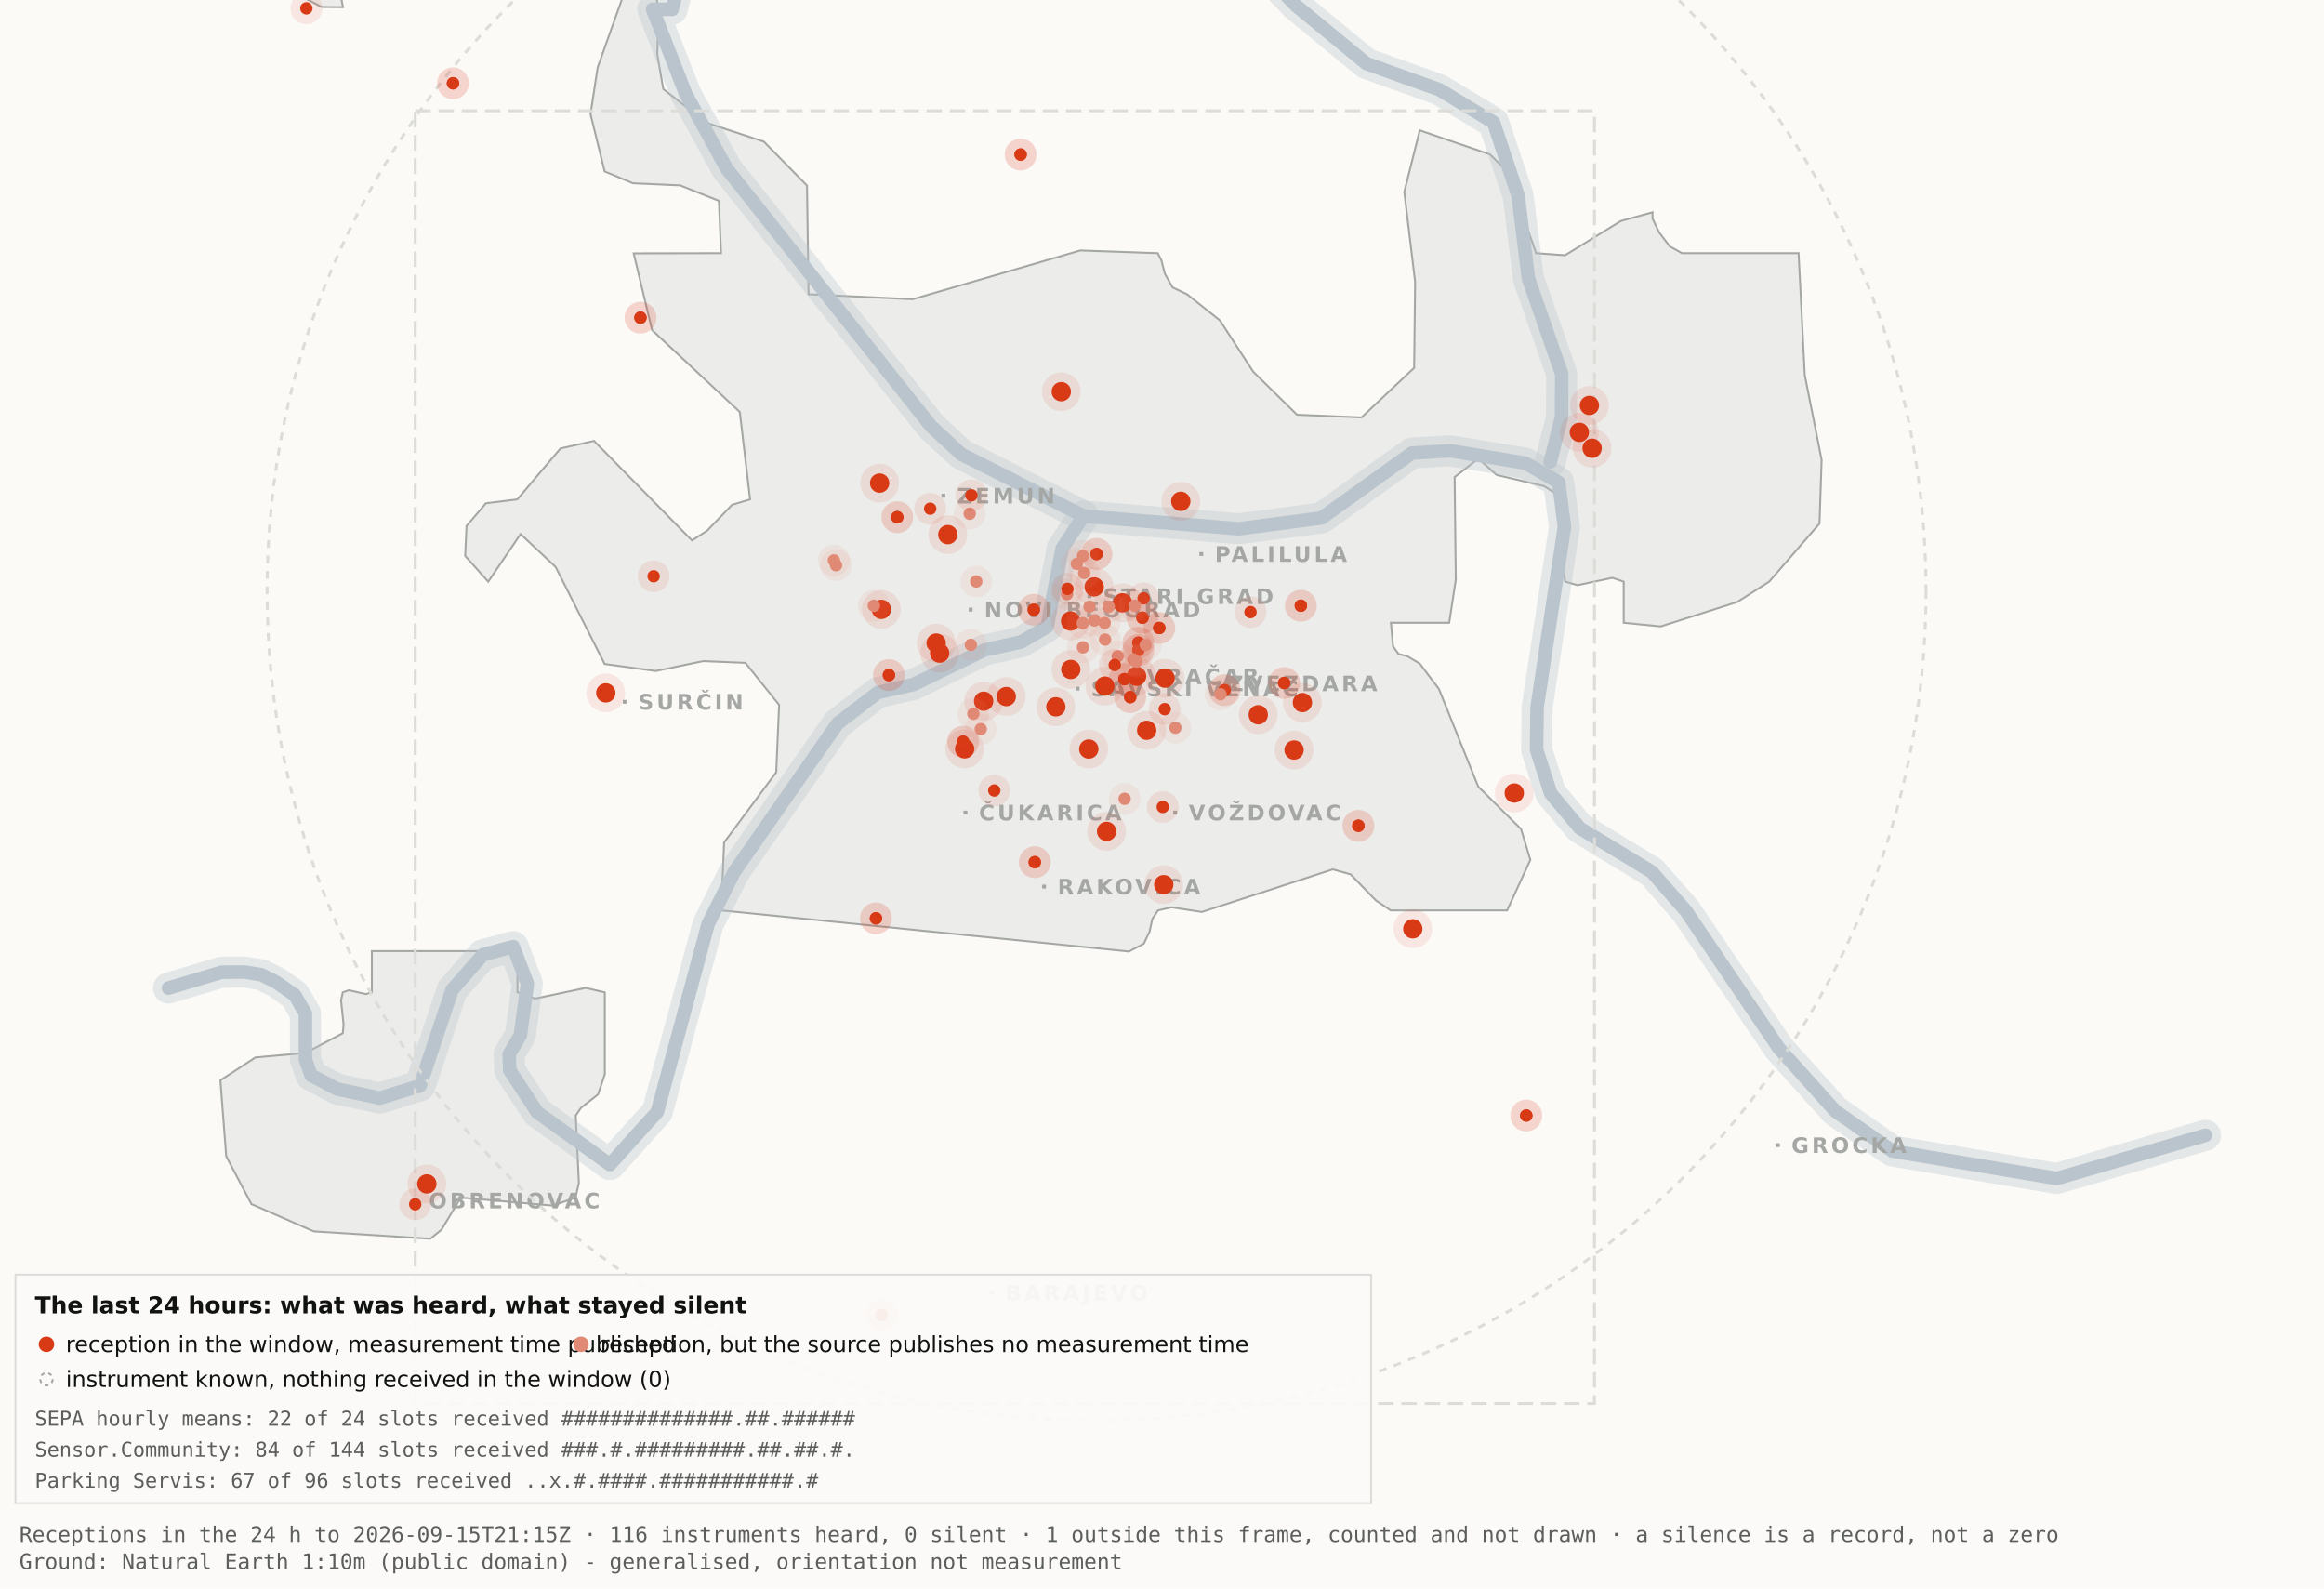
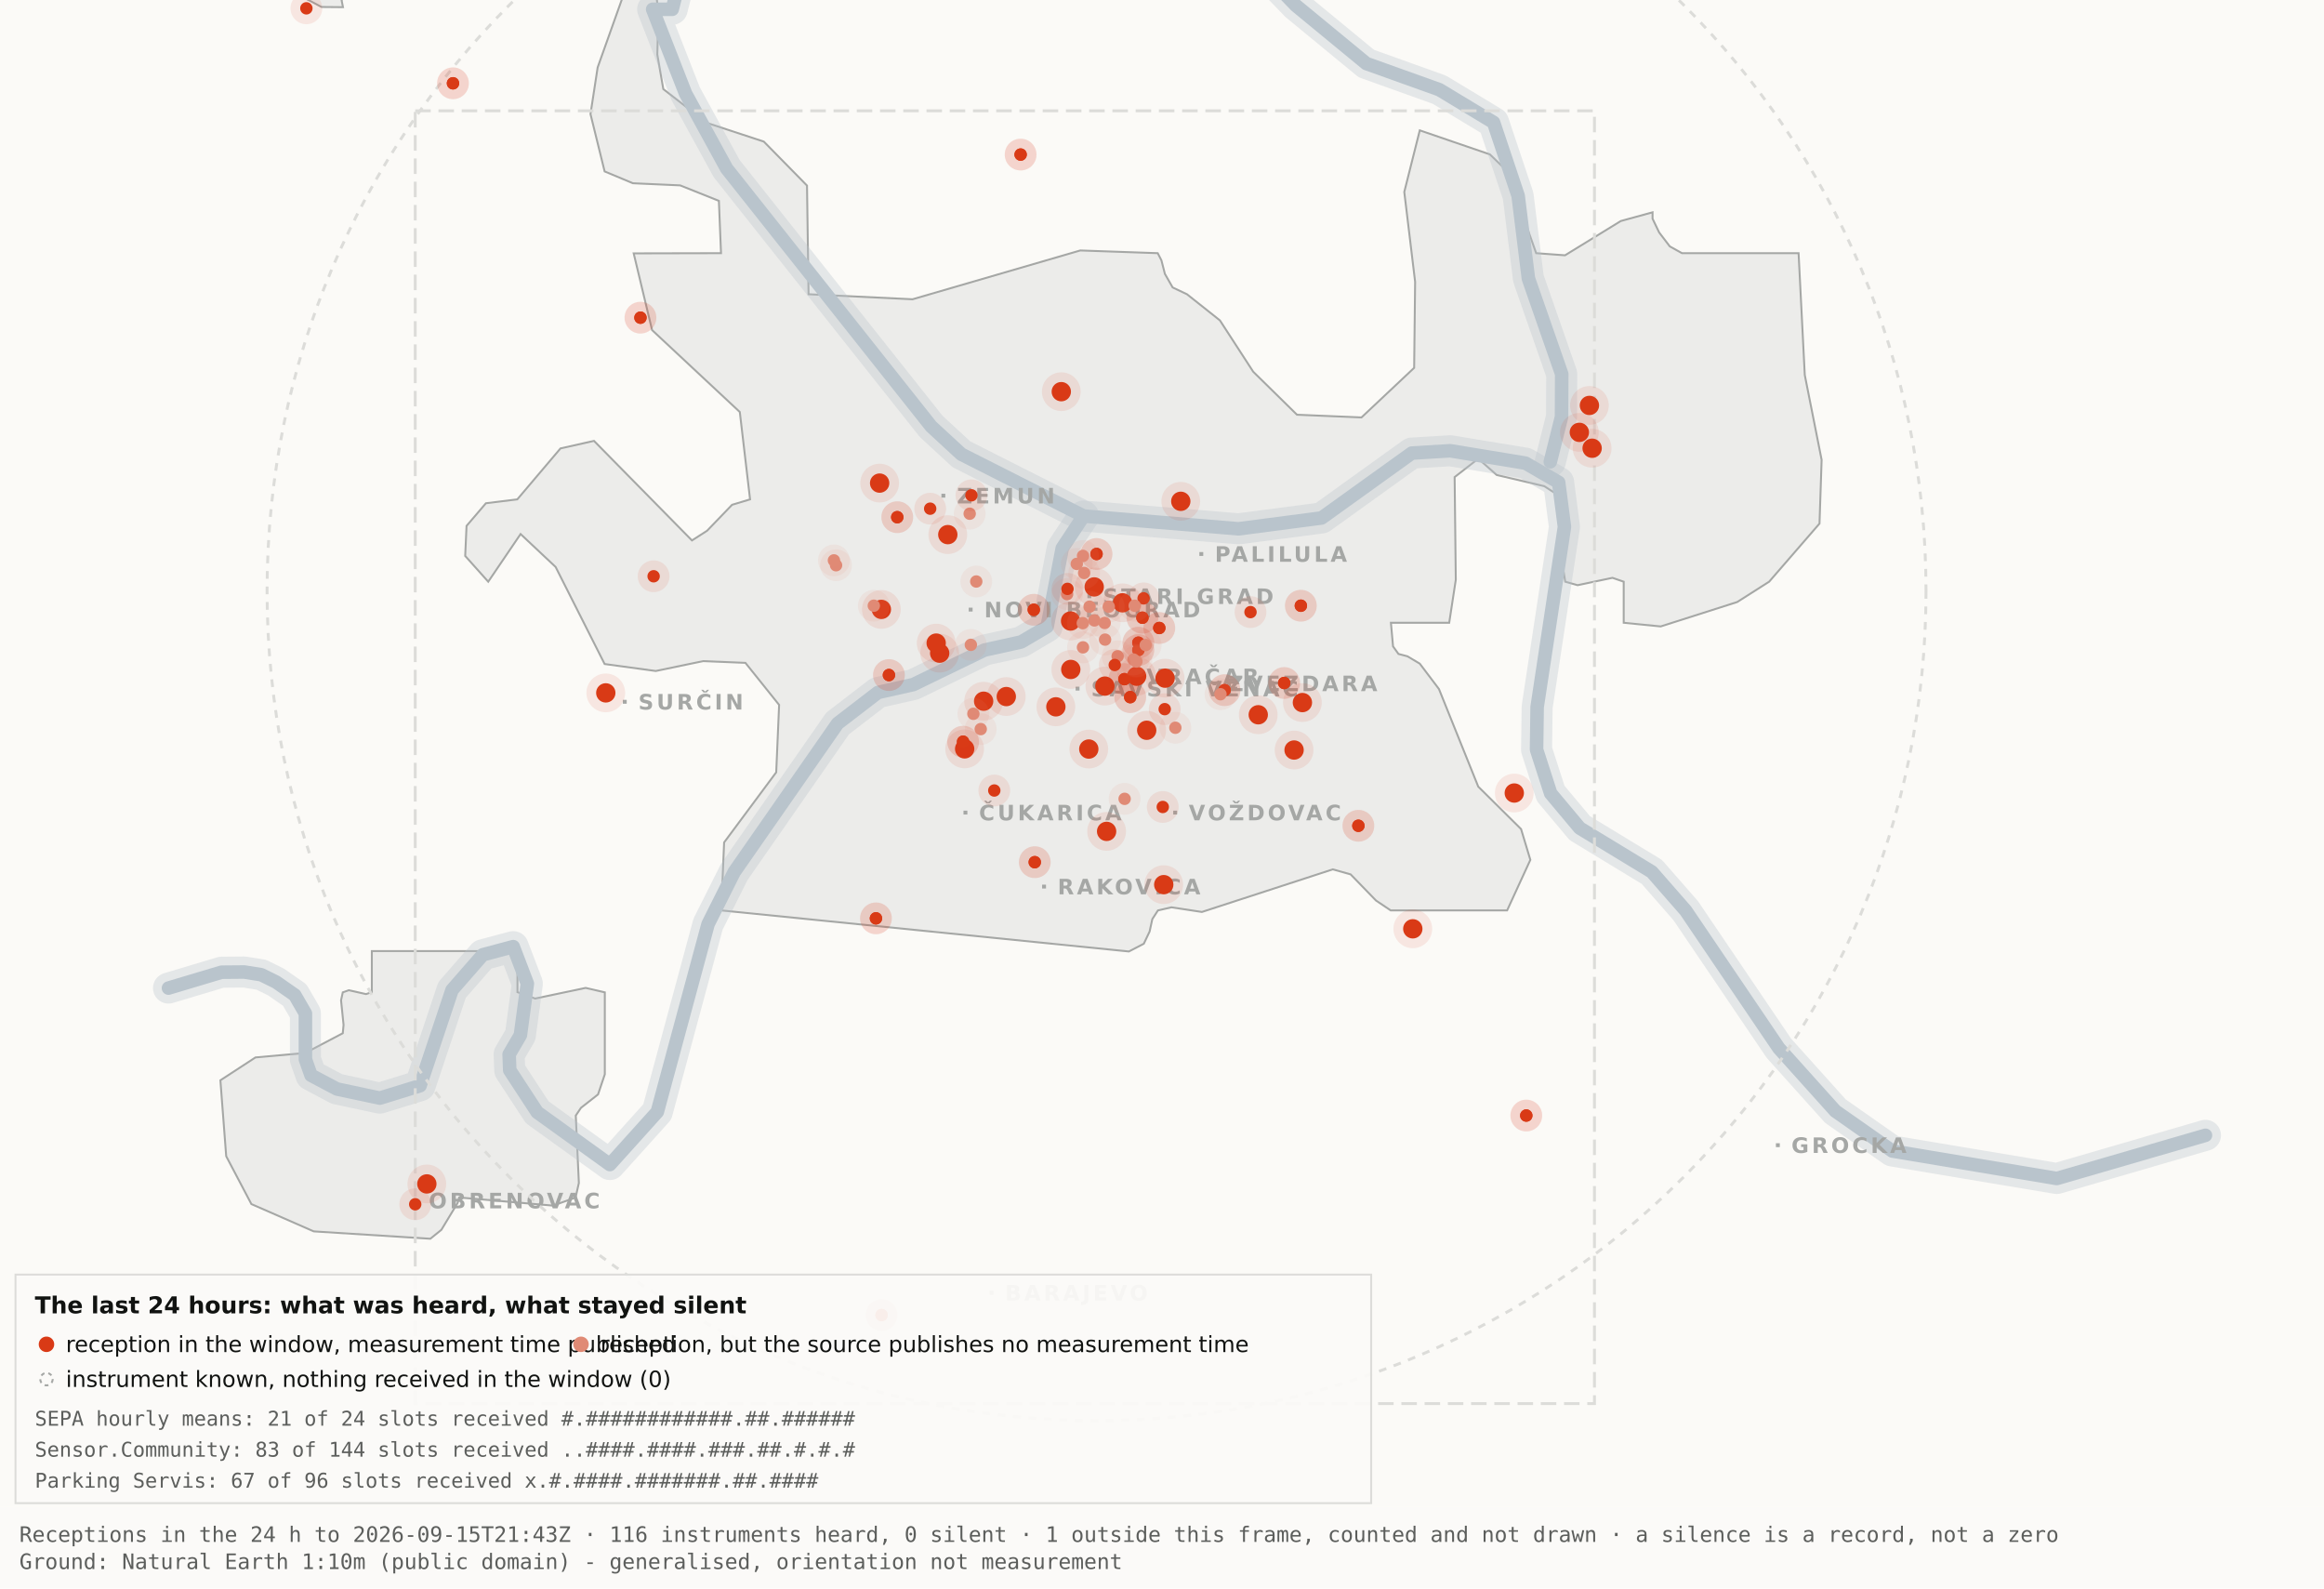
<svg xmlns="http://www.w3.org/2000/svg" viewBox="0 0 1200 820" width="1200" height="820" role="img" aria-label="Map 3 - The last 24 hours">
  <rect x="0" y="0" width="1200" height="820" fill="#fbfaf7" />
  <path d="M192.0,-34.8 L192.1,-17.6 L189.5,-19.9 L182.4,-10.7 L176.4,0.2 L177.1,3.7 L166.0,3.6 L138.0,-11.3 L131.8,-17.6 L130.3,-34.7 L134.1,-45.9 L158.3,-76.4 L166.7,-82.3 L177.1,-81.2 L183.0,-72.1 L192.0,-34.8 Z" fill="#ececea" stroke="#a5a7a5" stroke-width="1" fill-rule="evenodd" />
  <path d="M417.5,151.9 L471.2,154.5 L557.8,129.3 L597.8,130.7 L599.7,134.4 L601.5,141.4 L605.5,148.4 L612.9,151.9 L629.9,165.4 L647.1,191.9 L669.7,214.1 L703.0,215.5 L730.2,189.9 L730.7,145.5 L725.1,99.1 L733.1,67.3 L769.3,79.7 L778.2,88.3 L793.2,130.7 L808.1,131.8 L836.9,114.1 L853.3,109.6 L853.3,112.9 L856.7,120.0 L862.2,127.2 L868.5,130.7 L928.7,130.7 L931.9,193.6 L940.6,237.4 L939.5,270.3 L913.5,300.3 L897.0,310.8 L857.5,323.4 L838.4,321.5 L838.4,300.3 L832.6,298.3 L814.6,302.1 L808.2,300.3 L806.9,292.0 L809.7,266.1 L808.2,258.0 L797.4,251.0 L772.8,245.2 L763.3,236.8 L751.1,246.3 L751.7,299.3 L748.3,321.5 L718.2,321.5 L719.3,333.7 L722.1,337.6 L726.7,338.8 L733.1,342.6 L743.0,355.7 L763.3,406.1 L785.4,428.0 L790.2,443.9 L778.2,470.0 L718.1,470.0 L710.5,464.9 L697.4,451.4 L688.2,448.8 L620.6,470.8 L604.9,468.4 L597.9,470.0 L595.0,474.5 L593.6,480.9 L590.6,487.2 L582.9,491.2 L372.4,470.0 L373.9,434.9 L400.8,398.7 L402.3,363.9 L384.9,342.2 L363.1,341.3 L338.6,346.4 L312.2,342.8 L286.9,292.7 L268.8,275.7 L252.1,300.3 L240.2,287.0 L240.9,271.5 L250.9,259.8 L267.1,257.8 L289.4,231.5 L306.7,227.6 L357.3,279.0 L365.1,274.0 L378.0,260.6 L387.3,257.8 L382.0,212.7 L336.7,170.4 L327.2,130.8 L372.3,130.7 L371.2,103.7 L351.2,95.7 L326.8,94.6 L312.2,88.5 L304.9,58.9 L308.6,34.8 L327.3,-17.7 L337.9,-11.0 L340.0,6.7 L339.4,28.1 L342.5,46.0 L364.9,63.4 L394.4,73.1 L416.7,95.8 L417.5,151.9 Z" fill="#ececea" stroke="#a5a7a5" stroke-width="1" fill-rule="evenodd" />
  <path d="M267.2,512.2 L276.3,515.5 L302.4,510.0 L312.3,512.3 L312.3,554.6 L308.8,565.0 L300.0,571.9 L297.3,575.9 L298.9,610.7 L297.2,618.2 L285.6,622.4 L237.1,618.2 L236.3,621.0 L227.9,634.9 L222.2,639.5 L162.0,635.7 L129.8,621.6 L116.8,596.9 L113.8,557.7 L131.9,545.9 L157.6,543.6 L177.0,533.4 L177.4,529.1 L176.1,516.4 L177.0,512.3 L180.1,511.2 L189.0,513.2 L192.0,512.2 L192.0,491.0 L267.2,491.0 L267.2,512.2 Z" fill="#ececea" stroke="#a5a7a5" stroke-width="1" fill-rule="evenodd" />
  <path d="M87.0,510.1 L114.4,501.9 L126.1,501.8 L134.9,503.2 L142.6,507.0 L152.2,513.7 L157.7,523.2 L157.7,546.9 L160.6,555.1 L174.0,562.2 L196.1,566.9 L216.9,560.5 L233.4,511.1 L249.3,492.9 L265.0,488.7 L272.3,507.8 L268.7,534.4 L262.9,544.3 L263.2,552.5 L277.4,574.2 L314.9,601.2 L339.4,574.0 L365.6,477.1 L379.1,450.2 L432.5,373.5 L453.3,357.5 L471.6,353.4 L508.3,335.6 L527.3,331.4 L540.7,323.5 L548.5,283.0 L559.5,266.4" fill="none" stroke="#b9c4cc" stroke-width="16" stroke-opacity="0.35" stroke-linejoin="round" stroke-linecap="round" />
  <path d="M411.7,-177.5 L426.7,-103.9 L394.7,-58.3 L355.0,-26.6 L347.1,4.8 L337.0,4.8 L354.0,48.3 L375.2,87.0 L480.8,220.1 L496.4,234.5 L559.5,266.4 L639.5,273.0 L682.4,267.4 L729.0,233.9 L748.8,232.7 L787.7,239.1 L804.8,249.0 L807.8,272.0 L793.7,365.0 L793.4,387.0 L800.7,409.6 L815.7,427.5 L852.9,450.1 L870.4,470.1 L918.5,541.1 L947.7,573.6 L977.1,594.2 L1062.0,608.4 L1138.8,586.1" fill="none" stroke="#b9c4cc" stroke-width="16" stroke-opacity="0.35" stroke-linejoin="round" stroke-linecap="round" />
  <path d="M534.0,-142.1 L558.9,-95.2 L590.2,-64.2 L638.6,-28.7 L669.2,2.9 L705.5,32.8 L743.2,46.3 L771.2,63.2 L783.9,101.1 L789.2,143.8 L806.4,193.1 L806.3,215.2 L800.5,238.4" fill="none" stroke="#b9c4cc" stroke-width="16" stroke-opacity="0.35" stroke-linejoin="round" stroke-linecap="round" />
  <path d="M87.0,510.1 L114.4,501.9 L126.1,501.8 L134.9,503.2 L142.6,507.0 L152.2,513.7 L157.7,523.2 L157.7,546.9 L160.6,555.1 L174.0,562.2 L196.1,566.9 L216.9,560.5 L233.4,511.1 L249.3,492.9 L265.0,488.7 L272.3,507.8 L268.7,534.4 L262.9,544.3 L263.2,552.5 L277.4,574.2 L314.9,601.2 L339.4,574.0 L365.6,477.1 L379.1,450.2 L432.5,373.5 L453.3,357.5 L471.6,353.4 L508.3,335.6 L527.3,331.4 L540.7,323.5 L548.5,283.0 L559.5,266.4" fill="none" stroke="#b9c4cc" stroke-width="7" stroke-opacity="1" stroke-linejoin="round" stroke-linecap="round" />
  <path d="M411.7,-177.5 L426.7,-103.9 L394.7,-58.3 L355.0,-26.6 L347.1,4.8 L337.0,4.8 L354.0,48.3 L375.2,87.0 L480.8,220.1 L496.4,234.5 L559.5,266.4 L639.5,273.0 L682.4,267.4 L729.0,233.9 L748.8,232.7 L787.7,239.1 L804.8,249.0 L807.8,272.0 L793.7,365.0 L793.4,387.0 L800.7,409.6 L815.7,427.5 L852.9,450.1 L870.4,470.1 L918.5,541.1 L947.7,573.6 L977.1,594.2 L1062.0,608.4 L1138.8,586.1" fill="none" stroke="#b9c4cc" stroke-width="7" stroke-opacity="1" stroke-linejoin="round" stroke-linecap="round" />
  <path d="M534.0,-142.1 L558.9,-95.2 L590.2,-64.2 L638.6,-28.7 L669.2,2.9 L705.5,32.8 L743.2,46.3 L771.2,63.2 L783.9,101.1 L789.2,143.8 L806.4,193.1 L806.3,215.2 L800.5,238.4" fill="none" stroke="#b9c4cc" stroke-width="7" stroke-opacity="1" stroke-linejoin="round" stroke-linecap="round" />
  <rect x="561.5" y="306.8" width="2" height="2" fill="#a5a7a5" />
  <text x="569.5" y="311.8" font-family="Carlito, DejaVu Sans, Arial, sans-serif" font-size="11" font-weight="600" letter-spacing="1.5" fill="#a5a7a5">STARI GRAD</text>
  <rect x="584.0" y="348.2" width="2" height="2" fill="#a5a7a5" />
  <text x="592.0" y="353.2" font-family="Carlito, DejaVu Sans, Arial, sans-serif" font-size="11" font-weight="600" letter-spacing="1.5" fill="#a5a7a5">VRAČAR</text>
  <rect x="555.4" y="354.5" width="2" height="2" fill="#a5a7a5" />
  <text x="563.4" y="359.5" font-family="Carlito, DejaVu Sans, Arial, sans-serif" font-size="11" font-weight="600" letter-spacing="1.5" fill="#a5a7a5">SAVSKI VENAC</text>
  <rect x="500.2" y="313.7" width="2" height="2" fill="#a5a7a5" />
  <text x="508.2" y="318.7" font-family="Carlito, DejaVu Sans, Arial, sans-serif" font-size="11" font-weight="600" letter-spacing="1.5" fill="#a5a7a5">NOVI BEOGRAD</text>
  <rect x="486.1" y="254.9" width="2" height="2" fill="#a5a7a5" />
  <text x="494.1" y="259.9" font-family="Carlito, DejaVu Sans, Arial, sans-serif" font-size="11" font-weight="600" letter-spacing="1.5" fill="#a5a7a5">ZEMUN</text>
  <rect x="619.3" y="285.0" width="2" height="2" fill="#a5a7a5" />
  <text x="627.3" y="290.0" font-family="Carlito, DejaVu Sans, Arial, sans-serif" font-size="11" font-weight="600" letter-spacing="1.5" fill="#a5a7a5">PALILULA</text>
  <rect x="626.1" y="351.8" width="2" height="2" fill="#a5a7a5" />
  <text x="634.1" y="356.8" font-family="Carlito, DejaVu Sans, Arial, sans-serif" font-size="11" font-weight="600" letter-spacing="1.5" fill="#a5a7a5">ZVEZDARA</text>
  <rect x="605.8" y="418.5" width="2" height="2" fill="#a5a7a5" />
  <text x="613.8" y="423.5" font-family="Carlito, DejaVu Sans, Arial, sans-serif" font-size="11" font-weight="600" letter-spacing="1.5" fill="#a5a7a5">VOŽDOVAC</text>
  <rect x="497.5" y="418.5" width="2" height="2" fill="#a5a7a5" />
  <text x="505.5" y="423.5" font-family="Carlito, DejaVu Sans, Arial, sans-serif" font-size="11" font-weight="600" letter-spacing="1.5" fill="#a5a7a5">ČUKARICA</text>
  <rect x="538.1" y="456.7" width="2" height="2" fill="#a5a7a5" />
  <text x="546.1" y="461.7" font-family="Carlito, DejaVu Sans, Arial, sans-serif" font-size="11" font-weight="600" letter-spacing="1.5" fill="#a5a7a5">RAKOVICA</text>
  <rect x="321.6" y="361.3" width="2" height="2" fill="#a5a7a5" />
  <text x="329.6" y="366.3" font-family="Carlito, DejaVu Sans, Arial, sans-serif" font-size="11" font-weight="600" letter-spacing="1.5" fill="#a5a7a5">SURČIN</text>
  <rect x="917.0" y="590.2" width="2" height="2" fill="#a5a7a5" />
  <text x="925.0" y="595.2" font-family="Carlito, DejaVu Sans, Arial, sans-serif" font-size="11" font-weight="600" letter-spacing="1.5" fill="#a5a7a5">GROCKA</text>
  <rect x="213.4" y="618.8" width="2" height="2" fill="#a5a7a5" />
  <text x="221.4" y="623.8" font-family="Carlito, DejaVu Sans, Arial, sans-serif" font-size="11" font-weight="600" letter-spacing="1.5" fill="#a5a7a5">OBRENOVAC</text>
  <rect x="511.0" y="666.4" width="2" height="2" fill="#a5a7a5" />
  <text x="519.0" y="671.4" font-family="Carlito, DejaVu Sans, Arial, sans-serif" font-size="11" font-weight="600" letter-spacing="1.5" fill="#a5a7a5">BARAJEVO</text>
  <rect x="727.5" y="876.2" width="2" height="2" fill="#a5a7a5" />
  <text x="735.5" y="881.2" font-family="Carlito, DejaVu Sans, Arial, sans-serif" font-size="11" font-weight="600" letter-spacing="1.5" fill="#a5a7a5">SOPOT</text>
  <circle cx="566.2" cy="305.1" r="428.3" fill="none" stroke="#dcdcd9" stroke-width="1.5" stroke-dasharray="4 4" />
  <rect x="214.4" y="57.2" width="608.9" height="667.4" fill="none" stroke="#dcdcd9" stroke-width="1.5" stroke-dasharray="8 4" />
  <circle cx="507.9" cy="362.0" r="10" fill="#D93A16" fill-opacity=".10" />
  <circle cx="507.9" cy="362.0" r="5" fill="#D93A16" />
  <circle cx="519.6" cy="359.6" r="10" fill="#D93A16" fill-opacity=".10" />
  <circle cx="519.6" cy="359.6" r="5" fill="#D93A16" />
  <circle cx="498.1" cy="386.6" r="10" fill="#D93A16" fill-opacity=".10" />
  <circle cx="498.1" cy="386.6" r="5" fill="#D93A16" />
  <circle cx="552.8" cy="320.6" r="10" fill="#D93A16" fill-opacity=".10" />
  <circle cx="552.8" cy="320.6" r="5" fill="#D93A16" />
  <circle cx="455.1" cy="314.6" r="10" fill="#D93A16" fill-opacity=".10" />
  <circle cx="455.1" cy="314.6" r="5" fill="#D93A16" />
  <circle cx="548.0" cy="202.2" r="10" fill="#D93A16" fill-opacity=".10" />
  <circle cx="548.0" cy="202.2" r="5" fill="#D93A16" />
  <circle cx="579.6" cy="311.2" r="10" fill="#D93A16" fill-opacity=".10" />
  <circle cx="579.6" cy="311.2" r="5" fill="#D93A16" />
  <circle cx="592.1" cy="377.0" r="10" fill="#D93A16" fill-opacity=".10" />
  <circle cx="592.1" cy="377.0" r="5" fill="#D93A16" />
  <circle cx="562.2" cy="386.7" r="10" fill="#D93A16" fill-opacity=".10" />
  <circle cx="562.2" cy="386.7" r="5" fill="#D93A16" />
  <circle cx="570.5" cy="354.2" r="10" fill="#D93A16" fill-opacity=".10" />
  <circle cx="570.5" cy="354.2" r="5" fill="#D93A16" />
  <circle cx="600.9" cy="456.7" r="10" fill="#D93A16" fill-opacity=".10" />
  <circle cx="600.9" cy="456.7" r="5" fill="#D93A16" />
  <circle cx="609.7" cy="258.8" r="10" fill="#D93A16" fill-opacity=".10" />
  <circle cx="609.7" cy="258.8" r="5" fill="#D93A16" />
  <circle cx="729.5" cy="479.5" r="10" fill="#D93A16" fill-opacity=".10" />
  <circle cx="729.5" cy="479.5" r="5" fill="#D93A16" />
  <circle cx="672.5" cy="362.7" r="10" fill="#D93A16" fill-opacity=".10" />
  <circle cx="672.5" cy="362.7" r="5" fill="#D93A16" />
  <circle cx="552.9" cy="345.6" r="10" fill="#D93A16" fill-opacity=".10" />
  <circle cx="552.9" cy="345.6" r="5" fill="#D93A16" />
  <circle cx="485.2" cy="337.2" r="10" fill="#D93A16" fill-opacity=".10" />
  <circle cx="485.2" cy="337.2" r="5" fill="#D93A16" />
  <circle cx="220.4" cy="611.2" r="10" fill="#D93A16" fill-opacity=".10" />
  <circle cx="220.4" cy="611.2" r="5" fill="#D93A16" />
  <circle cx="483.4" cy="332.0" r="10" fill="#D93A16" fill-opacity=".10" />
  <circle cx="483.4" cy="332.0" r="5" fill="#D93A16" />
  <circle cx="820.7" cy="209.3" r="10" fill="#D93A16" fill-opacity=".10" />
  <circle cx="820.7" cy="209.3" r="5" fill="#D93A16" />
  <circle cx="815.5" cy="223.2" r="10" fill="#D93A16" fill-opacity=".10" />
  <circle cx="815.5" cy="223.2" r="5" fill="#D93A16" />
  <circle cx="822.1" cy="231.4" r="10" fill="#D93A16" fill-opacity=".10" />
  <circle cx="822.1" cy="231.4" r="5" fill="#D93A16" />
  <circle cx="571.4" cy="429.2" r="10" fill="#D93A16" fill-opacity=".10" />
  <circle cx="571.4" cy="429.2" r="5" fill="#D93A16" />
  <circle cx="565.0" cy="303.0" r="10" fill="#D93A16" fill-opacity=".10" />
  <circle cx="565.0" cy="303.0" r="5" fill="#D93A16" />
  <circle cx="668.2" cy="387.2" r="10" fill="#D93A16" fill-opacity=".10" />
  <circle cx="668.2" cy="387.2" r="5" fill="#D93A16" />
  <circle cx="312.8" cy="357.7" r="10" fill="#D93A16" fill-opacity=".10" />
  <circle cx="312.8" cy="357.7" r="5" fill="#D93A16" />
  <circle cx="545.2" cy="364.9" r="10" fill="#D93A16" fill-opacity=".10" />
  <circle cx="545.2" cy="364.9" r="5" fill="#D93A16" />
  <circle cx="781.9" cy="409.4" r="10" fill="#D93A16" fill-opacity=".10" />
  <circle cx="781.9" cy="409.4" r="5" fill="#D93A16" />
  <circle cx="586.9" cy="349.1" r="10" fill="#D93A16" fill-opacity=".10" />
  <circle cx="586.9" cy="349.1" r="5" fill="#D93A16" />
  <circle cx="601.6" cy="350.1" r="10" fill="#D93A16" fill-opacity=".10" />
  <circle cx="601.6" cy="350.1" r="5" fill="#D93A16" />
  <circle cx="649.7" cy="369.0" r="10" fill="#D93A16" fill-opacity=".10" />
  <circle cx="649.7" cy="369.0" r="5" fill="#D93A16" />
  <circle cx="489.4" cy="276.0" r="10" fill="#D93A16" fill-opacity=".10" />
  <circle cx="489.4" cy="276.0" r="5" fill="#D93A16" />
  <circle cx="454.2" cy="249.4" r="10" fill="#D93A16" fill-opacity=".10" />
  <circle cx="454.2" cy="249.4" r="5" fill="#D93A16" />
  <circle cx="587.8" cy="331.8" r="8.2" fill="#D93A16" fill-opacity=".10" />
  <circle cx="587.8" cy="331.8" r="3.2" fill="#D93A16" />
  <circle cx="587.8" cy="331.8" r="8.2" fill="#D93A16" fill-opacity=".10" />
  <circle cx="587.8" cy="331.8" r="3.2" fill="#D93A16" />
  <circle cx="534.3" cy="445.1" r="8.2" fill="#D93A16" fill-opacity=".10" />
  <circle cx="534.3" cy="445.1" r="3.2" fill="#D93A16" />
  <circle cx="534.3" cy="445.1" r="8.2" fill="#D93A16" fill-opacity=".10" />
  <circle cx="534.3" cy="445.1" r="3.2" fill="#D93A16" />
  <circle cx="497.3" cy="382.9" r="8.2" fill="#D93A16" fill-opacity=".10" />
  <circle cx="497.3" cy="382.9" r="3.2" fill="#D93A16" />
  <circle cx="497.3" cy="382.9" r="8.2" fill="#D93A16" fill-opacity=".10" />
  <circle cx="497.3" cy="382.9" r="3.2" fill="#D93A16" />
  <circle cx="330.7" cy="164.0" r="8.2" fill="#D93A16" fill-opacity=".10" />
  <circle cx="330.7" cy="164.0" r="3.2" fill="#D93A16" />
  <circle cx="330.7" cy="164.0" r="8.2" fill="#D93A16" fill-opacity=".10" />
  <circle cx="330.7" cy="164.0" r="3.2" fill="#D93A16" />
  <circle cx="583.6" cy="359.9" r="8.2" fill="#D93A16" fill-opacity=".10" />
  <circle cx="583.6" cy="359.9" r="3.2" fill="#D93A16" />
  <circle cx="583.6" cy="359.9" r="8.2" fill="#D93A16" fill-opacity=".10" />
  <circle cx="583.6" cy="359.9" r="3.2" fill="#D93A16" />
  <circle cx="663.1" cy="352.6" r="8.2" fill="#D93A16" fill-opacity=".10" />
  <circle cx="663.1" cy="352.6" r="3.2" fill="#D93A16" />
  <circle cx="663.1" cy="352.6" r="8.2" fill="#D93A16" fill-opacity=".10" />
  <circle cx="663.1" cy="352.6" r="3.2" fill="#D93A16" />
  <circle cx="601.4" cy="366.1" r="8.2" fill="#D93A16" fill-opacity=".10" />
  <circle cx="601.4" cy="366.1" r="3.2" fill="#D93A16" />
  <circle cx="214.4" cy="621.7" r="8.2" fill="#D93A16" fill-opacity=".10" />
  <circle cx="214.4" cy="621.7" r="3.2" fill="#D93A16" />
  <circle cx="463.3" cy="267.0" r="8.2" fill="#D93A16" fill-opacity=".10" />
  <circle cx="463.3" cy="267.0" r="3.2" fill="#D93A16" />
  <circle cx="463.3" cy="267.0" r="8.2" fill="#D93A16" fill-opacity=".10" />
  <circle cx="463.3" cy="267.0" r="3.2" fill="#D93A16" />
  <circle cx="600.4" cy="416.6" r="8.2" fill="#D93A16" fill-opacity=".10" />
  <circle cx="600.4" cy="416.6" r="3.2" fill="#D93A16" />
  <circle cx="671.7" cy="312.7" r="8.2" fill="#D93A16" fill-opacity=".10" />
  <circle cx="671.7" cy="312.7" r="3.2" fill="#D93A16" />
  <circle cx="671.7" cy="312.7" r="8.2" fill="#D93A16" fill-opacity=".10" />
  <circle cx="671.7" cy="312.7" r="3.2" fill="#D93A16" />
  <circle cx="587.8" cy="335.6" r="8.2" fill="#D93A16" fill-opacity=".10" />
  <circle cx="587.8" cy="335.6" r="3.2" fill="#D93A16" />
  <circle cx="587.8" cy="335.6" r="8.2" fill="#D93A16" fill-opacity=".10" />
  <circle cx="587.8" cy="335.6" r="3.2" fill="#D93A16" />
  <circle cx="455.2" cy="678.9" r="8.2" fill="#D93A16" fill-opacity=".10" />
  <circle cx="455.2" cy="678.9" r="3.2" fill="#D93A16" />
  <circle cx="455.2" cy="678.9" r="8.2" fill="#D93A16" fill-opacity=".10" />
  <circle cx="455.2" cy="678.9" r="3.2" fill="#D93A16" />
  <circle cx="590.5" cy="308.9" r="8.2" fill="#D93A16" fill-opacity=".10" />
  <circle cx="590.5" cy="308.9" r="3.2" fill="#D93A16" />
  <circle cx="598.6" cy="324.2" r="8.2" fill="#D93A16" fill-opacity=".10" />
  <circle cx="598.6" cy="324.2" r="3.2" fill="#D93A16" />
  <circle cx="598.6" cy="324.2" r="8.2" fill="#D93A16" fill-opacity=".10" />
  <circle cx="598.6" cy="324.2" r="3.2" fill="#D93A16" />
  <circle cx="233.9" cy="43.0" r="8.2" fill="#D93A16" fill-opacity=".10" />
  <circle cx="233.9" cy="43.0" r="3.2" fill="#D93A16" />
  <circle cx="233.9" cy="43.0" r="8.2" fill="#D93A16" fill-opacity=".10" />
  <circle cx="233.9" cy="43.0" r="3.2" fill="#D93A16" />
  <circle cx="566.2" cy="286.0" r="8.2" fill="#D93A16" fill-opacity=".10" />
  <circle cx="566.2" cy="286.0" r="3.2" fill="#D93A16" />
  <circle cx="566.2" cy="286.0" r="8.2" fill="#D93A16" fill-opacity=".10" />
  <circle cx="566.2" cy="286.0" r="3.2" fill="#D93A16" />
  <circle cx="589.9" cy="318.9" r="8.2" fill="#D93A16" fill-opacity=".10" />
  <circle cx="589.9" cy="318.9" r="3.2" fill="#D93A16" />
  <circle cx="589.9" cy="318.9" r="8.2" fill="#D93A16" fill-opacity=".10" />
  <circle cx="589.9" cy="318.9" r="3.2" fill="#D93A16" />
  <circle cx="701.4" cy="426.3" r="8.2" fill="#D93A16" fill-opacity=".10" />
  <circle cx="701.4" cy="426.3" r="3.2" fill="#D93A16" />
  <circle cx="701.4" cy="426.3" r="8.2" fill="#D93A16" fill-opacity=".10" />
  <circle cx="701.4" cy="426.3" r="3.2" fill="#D93A16" />
  <circle cx="480.3" cy="262.6" r="8.2" fill="#D93A16" fill-opacity=".10" />
  <circle cx="480.3" cy="262.6" r="3.2" fill="#D93A16" />
  <circle cx="533.8" cy="314.8" r="8.2" fill="#D93A16" fill-opacity=".10" />
  <circle cx="533.8" cy="314.8" r="3.2" fill="#D93A16" />
  <circle cx="533.8" cy="314.8" r="8.2" fill="#D93A16" fill-opacity=".10" />
  <circle cx="533.8" cy="314.8" r="3.2" fill="#D93A16" />
  <circle cx="527.0" cy="79.8" r="8.2" fill="#D93A16" fill-opacity=".10" />
  <circle cx="527.0" cy="79.8" r="3.2" fill="#D93A16" />
  <circle cx="527.0" cy="79.8" r="8.2" fill="#D93A16" fill-opacity=".10" />
  <circle cx="527.0" cy="79.8" r="3.2" fill="#D93A16" />
  <circle cx="788.1" cy="575.9" r="8.2" fill="#D93A16" fill-opacity=".10" />
  <circle cx="788.1" cy="575.9" r="3.2" fill="#D93A16" />
  <circle cx="788.1" cy="575.9" r="8.2" fill="#D93A16" fill-opacity=".10" />
  <circle cx="788.1" cy="575.9" r="3.2" fill="#D93A16" />
  <circle cx="580.6" cy="350.6" r="8.2" fill="#D93A16" fill-opacity=".10" />
  <circle cx="580.6" cy="350.6" r="3.2" fill="#D93A16" />
  <circle cx="580.6" cy="350.6" r="8.2" fill="#D93A16" fill-opacity=".10" />
  <circle cx="580.6" cy="350.6" r="3.2" fill="#D93A16" />
  <circle cx="452.3" cy="474.1" r="8.2" fill="#D93A16" fill-opacity=".10" />
  <circle cx="452.3" cy="474.1" r="3.2" fill="#D93A16" />
  <circle cx="452.3" cy="474.1" r="8.2" fill="#D93A16" fill-opacity=".10" />
  <circle cx="452.3" cy="474.1" r="3.2" fill="#D93A16" />
  <circle cx="632.3" cy="356.3" r="8.2" fill="#D93A16" fill-opacity=".10" />
  <circle cx="632.3" cy="356.3" r="3.2" fill="#D93A16" />
  <circle cx="632.3" cy="356.3" r="8.2" fill="#D93A16" fill-opacity=".10" />
  <circle cx="632.3" cy="356.3" r="3.2" fill="#D93A16" />
  <circle cx="158.2" cy="4.3" r="8.2" fill="#D93A16" fill-opacity=".10" />
  <circle cx="158.2" cy="4.3" r="3.2" fill="#D93A16" />
  <circle cx="459.0" cy="348.5" r="8.2" fill="#D93A16" fill-opacity=".10" />
  <circle cx="459.0" cy="348.5" r="3.2" fill="#D93A16" />
  <circle cx="459.0" cy="348.5" r="8.2" fill="#D93A16" fill-opacity=".10" />
  <circle cx="459.0" cy="348.5" r="3.2" fill="#D93A16" />
  <circle cx="645.7" cy="316.0" r="8.2" fill="#D93A16" fill-opacity=".10" />
  <circle cx="645.7" cy="316.0" r="3.2" fill="#D93A16" />
  <circle cx="585.3" cy="340.5" r="8.2" fill="#e08a75" fill-opacity=".10" />
  <circle cx="585.3" cy="340.5" r="3.2" fill="#e08a75" />
  <circle cx="585.9" cy="312.7" r="8.2" fill="#e08a75" fill-opacity=".10" />
  <circle cx="585.9" cy="312.7" r="3.2" fill="#e08a75" />
  <circle cx="559.2" cy="334.2" r="8.2" fill="#e08a75" fill-opacity=".10" />
  <circle cx="559.2" cy="334.2" r="3.2" fill="#e08a75" />
  <circle cx="570.6" cy="330.2" r="8.2" fill="#e08a75" fill-opacity=".10" />
  <circle cx="570.6" cy="330.2" r="3.2" fill="#e08a75" />
  <circle cx="562.6" cy="313.2" r="8.2" fill="#e08a75" fill-opacity=".10" />
  <circle cx="562.6" cy="313.2" r="3.2" fill="#e08a75" />
  <circle cx="500.7" cy="265.2" r="8.2" fill="#e08a75" fill-opacity=".10" />
  <circle cx="500.7" cy="265.2" r="3.2" fill="#e08a75" />
  <circle cx="570.4" cy="321.6" r="8.2" fill="#e08a75" fill-opacity=".10" />
  <circle cx="570.4" cy="321.6" r="3.2" fill="#e08a75" />
  <circle cx="591.6" cy="333.0" r="8.2" fill="#e08a75" fill-opacity=".10" />
  <circle cx="591.6" cy="333.0" r="3.2" fill="#e08a75" />
  <circle cx="565.1" cy="320.3" r="8.2" fill="#e08a75" fill-opacity=".10" />
  <circle cx="565.1" cy="320.3" r="3.2" fill="#e08a75" />
  <circle cx="502.6" cy="368.5" r="8.2" fill="#e08a75" fill-opacity=".10" />
  <circle cx="502.6" cy="368.5" r="3.2" fill="#e08a75" />
  <circle cx="501.3" cy="332.9" r="8.2" fill="#e08a75" fill-opacity=".10" />
  <circle cx="501.3" cy="332.9" r="3.2" fill="#e08a75" />
  <circle cx="451.2" cy="312.7" r="8.2" fill="#e08a75" fill-opacity=".10" />
  <circle cx="451.2" cy="312.7" r="3.2" fill="#e08a75" />
  <circle cx="431.7" cy="291.8" r="8.2" fill="#e08a75" fill-opacity=".10" />
  <circle cx="431.7" cy="291.8" r="3.2" fill="#e08a75" />
  <circle cx="630.2" cy="358.4" r="8.2" fill="#e08a75" fill-opacity=".10" />
  <circle cx="630.2" cy="358.4" r="3.2" fill="#e08a75" />
  <circle cx="551.0" cy="306.7" r="8.2" fill="#e08a75" fill-opacity=".10" />
  <circle cx="551.0" cy="306.7" r="3.2" fill="#e08a75" />
  <circle cx="559.8" cy="295.8" r="8.2" fill="#e08a75" fill-opacity=".10" />
  <circle cx="559.8" cy="295.8" r="3.2" fill="#e08a75" />
  <circle cx="559.1" cy="321.7" r="8.2" fill="#e08a75" fill-opacity=".10" />
  <circle cx="559.1" cy="321.7" r="3.2" fill="#e08a75" />
  <circle cx="606.9" cy="375.7" r="8.2" fill="#e08a75" fill-opacity=".10" />
  <circle cx="606.9" cy="375.7" r="3.2" fill="#e08a75" />
  <circle cx="430.6" cy="289.3" r="8.2" fill="#e08a75" fill-opacity=".10" />
  <circle cx="430.6" cy="289.3" r="3.2" fill="#e08a75" />
  <circle cx="559.2" cy="287.0" r="8.2" fill="#e08a75" fill-opacity=".10" />
  <circle cx="559.2" cy="287.0" r="3.2" fill="#e08a75" />
  <circle cx="504.1" cy="300.2" r="8.2" fill="#e08a75" fill-opacity=".10" />
  <circle cx="504.1" cy="300.2" r="3.2" fill="#e08a75" />
  <circle cx="572.5" cy="313.2" r="8.2" fill="#e08a75" fill-opacity=".10" />
  <circle cx="572.5" cy="313.2" r="3.2" fill="#e08a75" />
  <circle cx="577.1" cy="338.8" r="8.2" fill="#e08a75" fill-opacity=".10" />
  <circle cx="577.1" cy="338.8" r="3.2" fill="#e08a75" />
  <circle cx="580.7" cy="412.4" r="8.2" fill="#e08a75" fill-opacity=".10" />
  <circle cx="580.7" cy="412.4" r="3.2" fill="#e08a75" />
  <circle cx="556.0" cy="291.1" r="8.2" fill="#e08a75" fill-opacity=".10" />
  <circle cx="556.0" cy="291.1" r="3.2" fill="#e08a75" />
  <circle cx="586.8" cy="341.5" r="8.2" fill="#e08a75" fill-opacity=".10" />
  <circle cx="586.8" cy="341.5" r="3.2" fill="#e08a75" />
  <circle cx="506.4" cy="376.4" r="8.2" fill="#e08a75" fill-opacity=".10" />
  <circle cx="506.4" cy="376.4" r="3.2" fill="#e08a75" />
  <circle cx="575.6" cy="343.3" r="8.2" fill="#D93A16" fill-opacity=".10" />
  <circle cx="575.6" cy="343.3" r="3.2" fill="#D93A16" />
  <circle cx="513.4" cy="408.1" r="8.2" fill="#D93A16" fill-opacity=".10" />
  <circle cx="513.4" cy="408.1" r="3.2" fill="#D93A16" />
  <circle cx="337.5" cy="297.5" r="8.2" fill="#D93A16" fill-opacity=".10" />
  <circle cx="337.5" cy="297.5" r="3.2" fill="#D93A16" />
  <circle cx="551.2" cy="304.0" r="8.2" fill="#D93A16" fill-opacity=".10" />
  <circle cx="551.2" cy="304.0" r="3.2" fill="#D93A16" />
  <circle cx="501.6" cy="255.7" r="8.2" fill="#D93A16" fill-opacity=".10" />
  <circle cx="501.6" cy="255.7" r="3.2" fill="#D93A16" />
  <g transform="translate(0 650)">
    <rect x="8" y="8" width="700" height="118" fill="#fbfaf7" fill-opacity=".94" stroke="#dcdcd9" />
    <text x="18" y="28" font-family="Carlito, DejaVu Sans, Arial, sans-serif" font-size="12" font-weight="700" fill="#111311">The last 24 hours: what was heard, what stayed silent</text>
    <circle cx="24" cy="44" r="4" fill="#D93A16" />
    <text x="34" y="48" font-family="Carlito, DejaVu Sans, Arial, sans-serif" font-size="11.5" fill="#111311">reception in the window, measurement time published</text>
    <circle cx="300" cy="44" r="4" fill="#e08a75" />
    <text x="310" y="48" font-family="Carlito, DejaVu Sans, Arial, sans-serif" font-size="11.5" fill="#111311">reception, but the source publishes no measurement time</text>
    <circle cx="24" cy="62" r="3.2" fill="none" stroke="#a5a7a5" stroke-dasharray="2 2" />
    <text x="34" y="66" font-family="Carlito, DejaVu Sans, Arial, sans-serif" font-size="11.5" fill="#111311">instrument known, nothing received in the window (0)</text>
-     <text x="18" y="86" font-family="DejaVu Sans Mono, Menlo, monospace" font-size="10.5" fill="#5c5e5c">SEPA hourly means: 22 of 24 slots received  ##############.##.######</text>
-     <text x="18" y="102" font-family="DejaVu Sans Mono, Menlo, monospace" font-size="10.5" fill="#5c5e5c">Sensor.Community: 84 of 144 slots received  ###.#.#########.##.##.#.</text>
-     <text x="18" y="118" font-family="DejaVu Sans Mono, Menlo, monospace" font-size="10.5" fill="#5c5e5c">Parking Servis: 67 of 96 slots received  ..x.#.####.###########.#</text>
+     <text x="18" y="86" font-family="DejaVu Sans Mono, Menlo, monospace" font-size="10.5" fill="#5c5e5c">SEPA hourly means: 21 of 24 slots received  #.############.##.######</text>
+     <text x="18" y="102" font-family="DejaVu Sans Mono, Menlo, monospace" font-size="10.5" fill="#5c5e5c">Sensor.Community: 83 of 144 slots received  ..####.####.###.##.#.#.#</text>
+     <text x="18" y="118" font-family="DejaVu Sans Mono, Menlo, monospace" font-size="10.5" fill="#5c5e5c">Parking Servis: 67 of 96 slots received  x.#.####.#######.##.####</text>
  </g>
  <rect x="0" y="778" width="1200" height="42" fill="#fbfaf7" fill-opacity=".94" />
-   <text x="10" y="796" font-family="DejaVu Sans Mono, Menlo, monospace" font-size="11" fill="#5c5e5c">Receptions in the 24 h to 2026-09-15T21:15Z  ·  116 instruments heard, 0 silent  ·  1 outside this frame, counted and not drawn  ·  a silence is a record, not a zero</text>
+   <text x="10" y="796" font-family="DejaVu Sans Mono, Menlo, monospace" font-size="11" fill="#5c5e5c">Receptions in the 24 h to 2026-09-15T21:43Z  ·  116 instruments heard, 0 silent  ·  1 outside this frame, counted and not drawn  ·  a silence is a record, not a zero</text>
  <text x="10" y="810" font-family="DejaVu Sans Mono, Menlo, monospace" font-size="11" fill="#5c5e5c">Ground: Natural Earth 1:10m (public domain) - generalised, orientation not measurement</text>
</svg>
